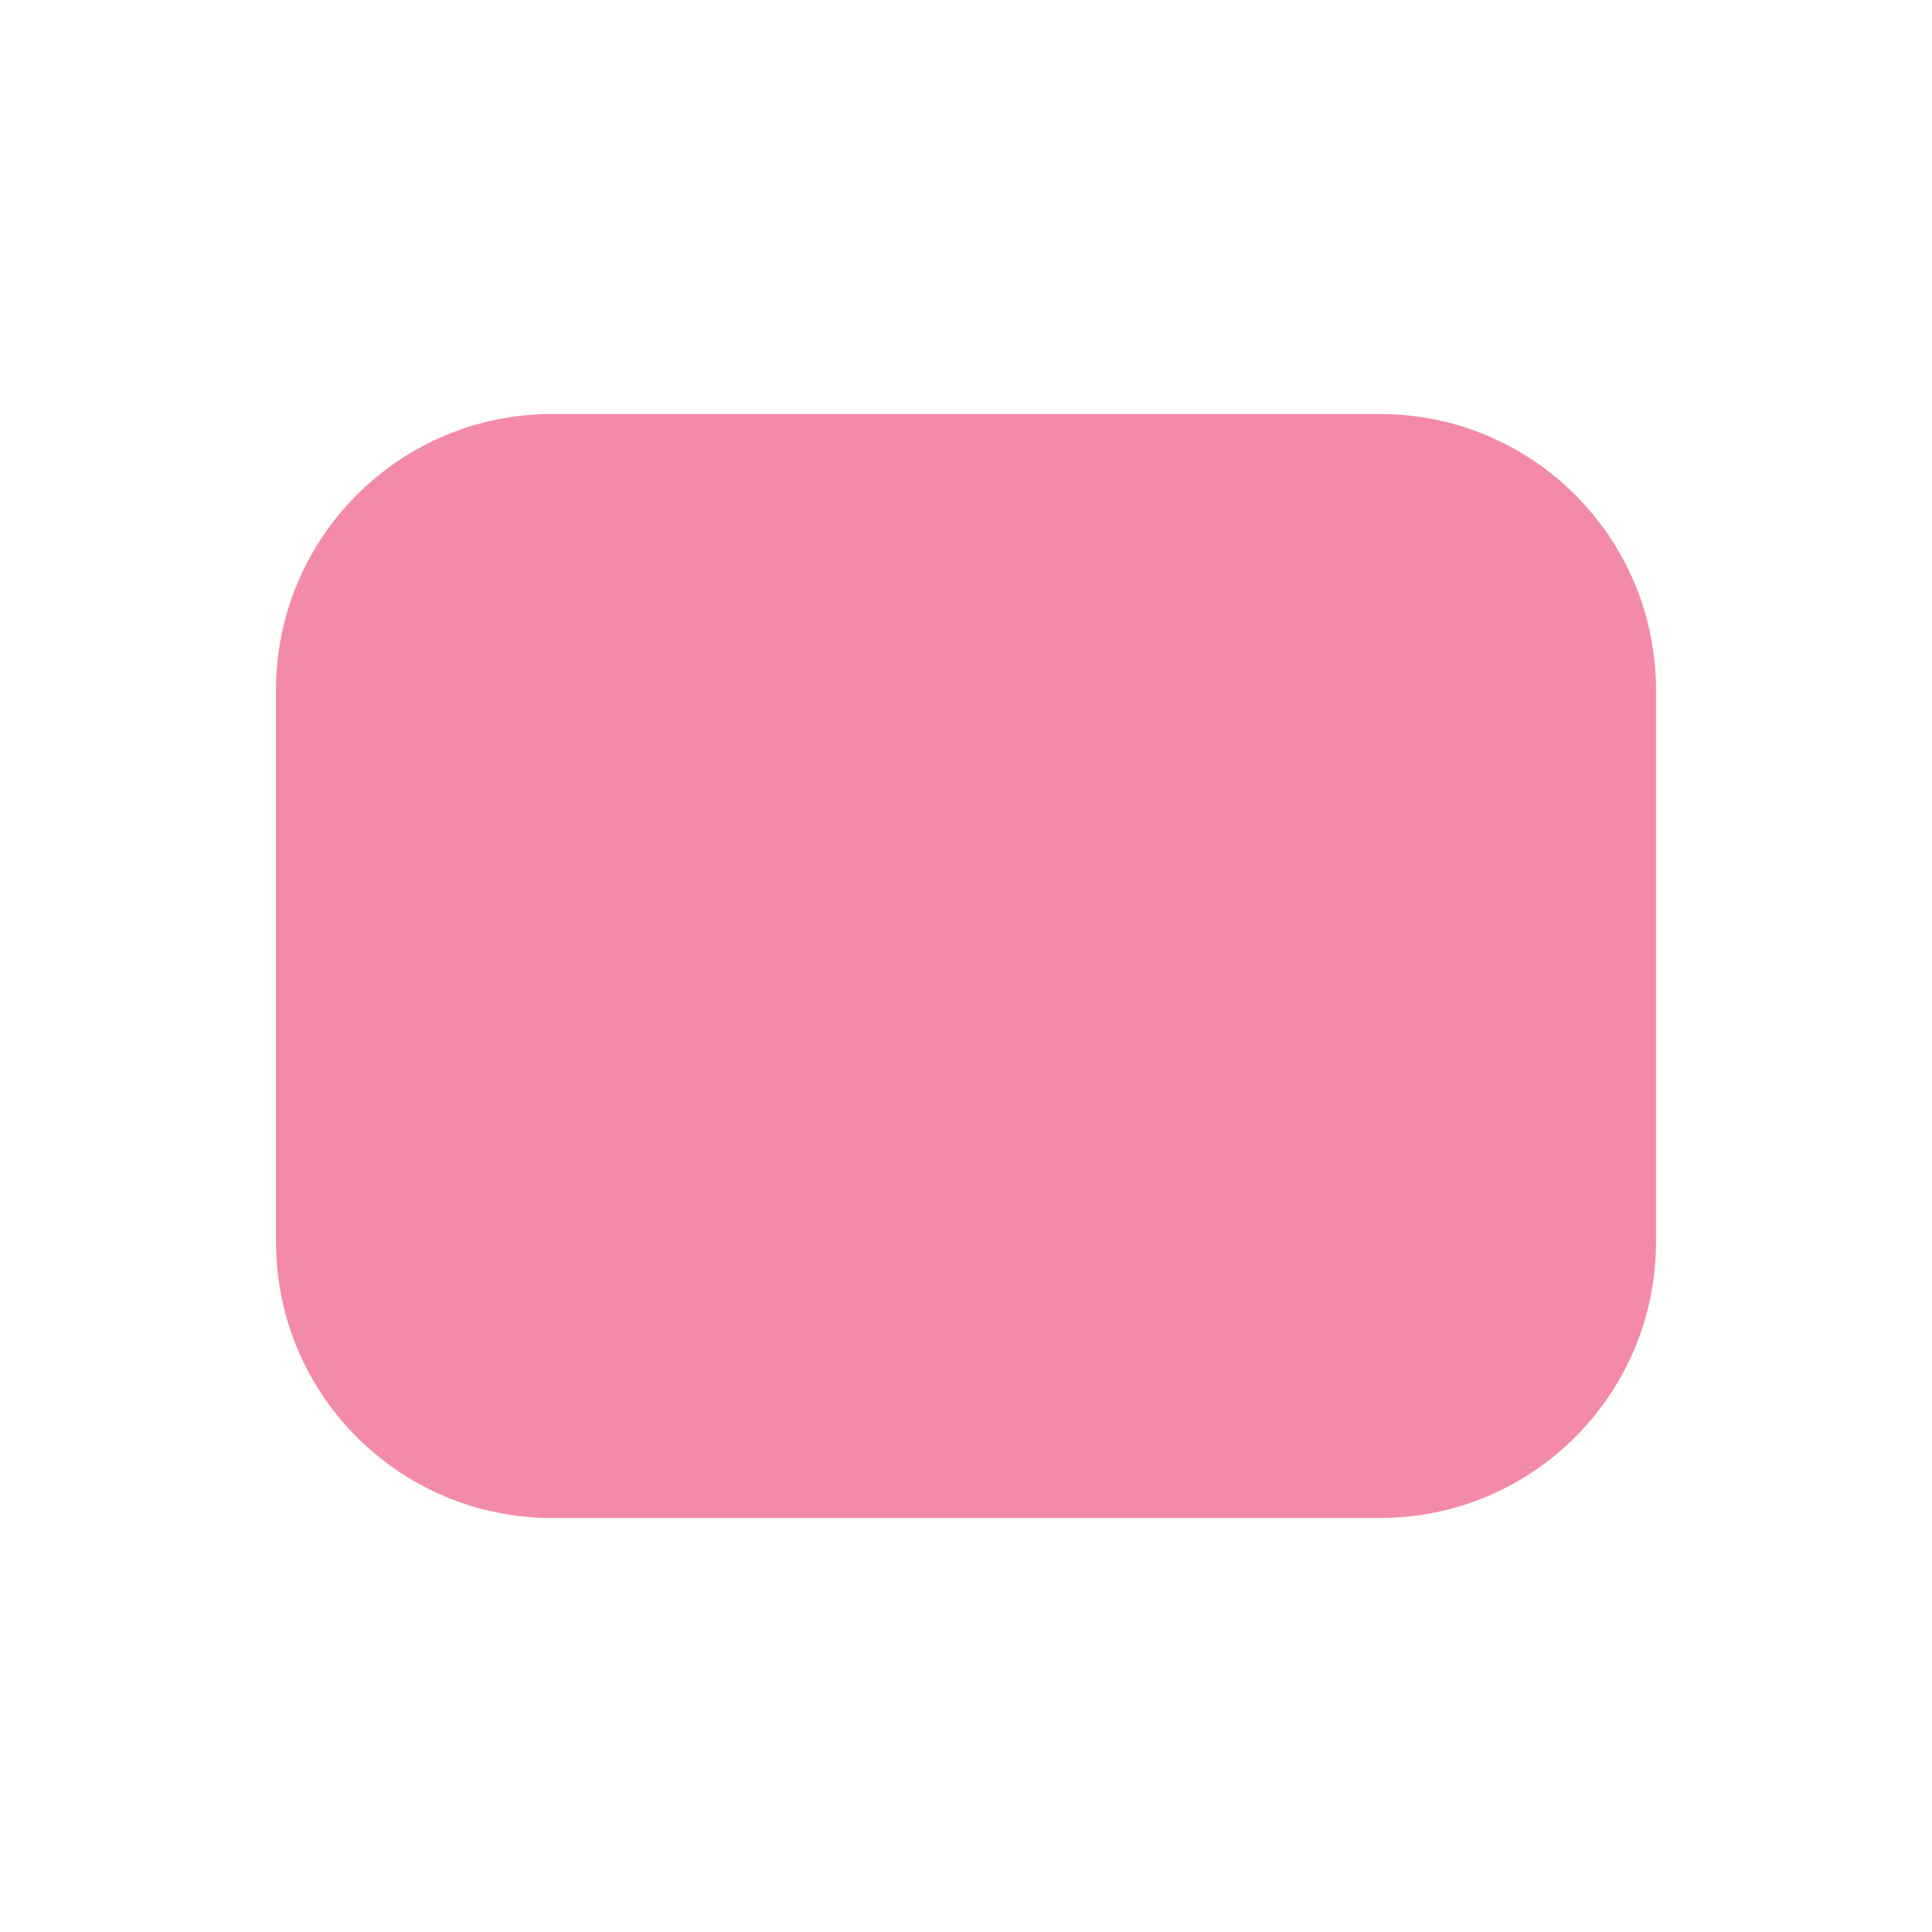
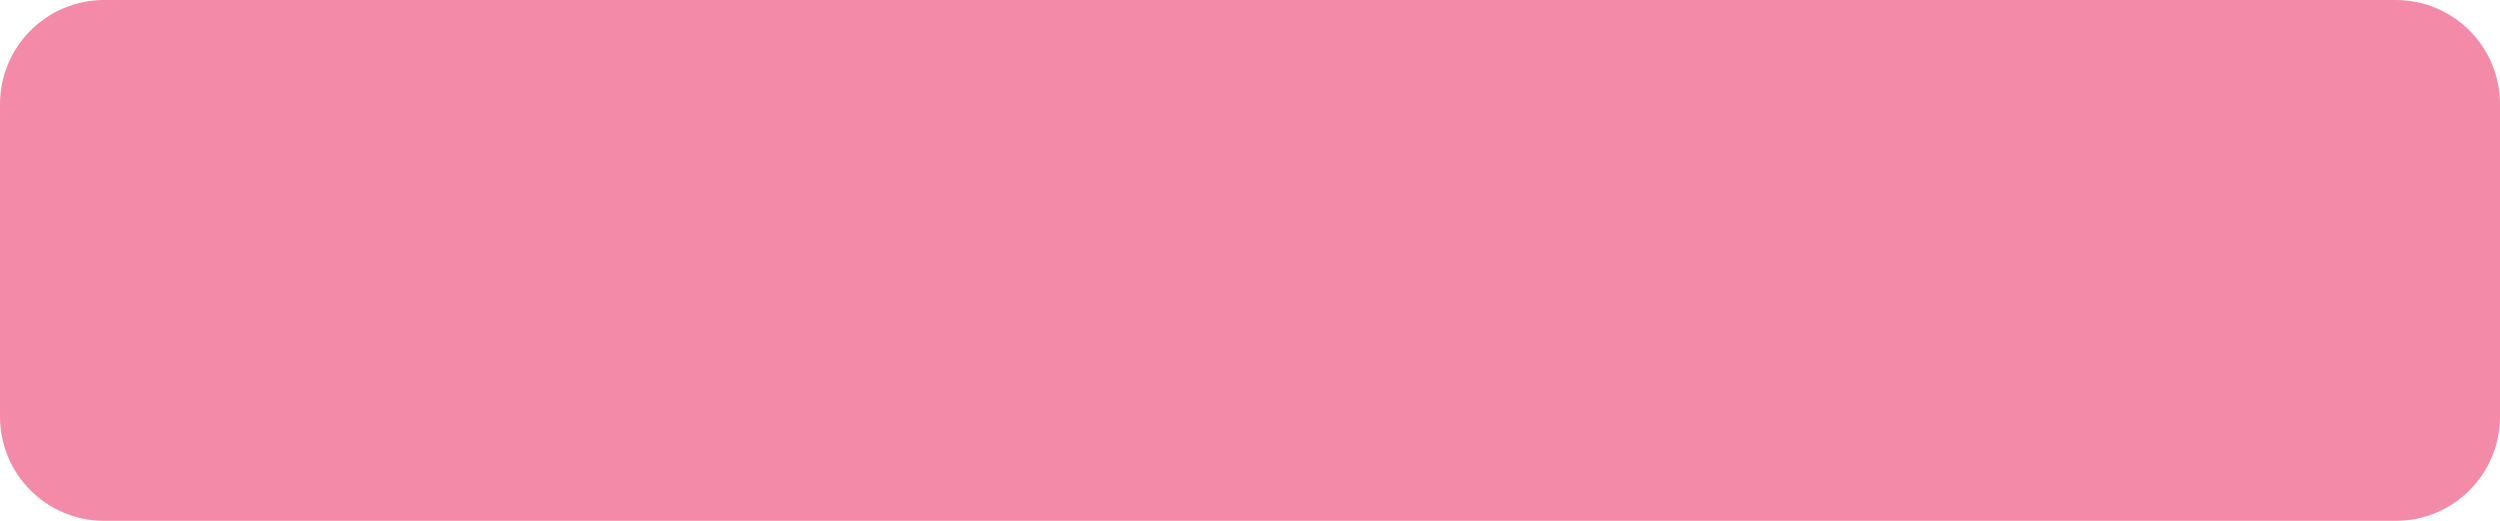
- <svg xmlns="http://www.w3.org/2000/svg" width="14" height="14" viewBox="0 0 14 14">
-   <rect x="2" y="3" width="10" height="8" rx="2" fill="#f38ba8" />
+ <svg xmlns="http://www.w3.org/2000/svg" width="48" height="10" viewBox="0 0 48 10">
+   <rect width="48" height="10" rx="2" fill="#f38ba8" />
</svg>
